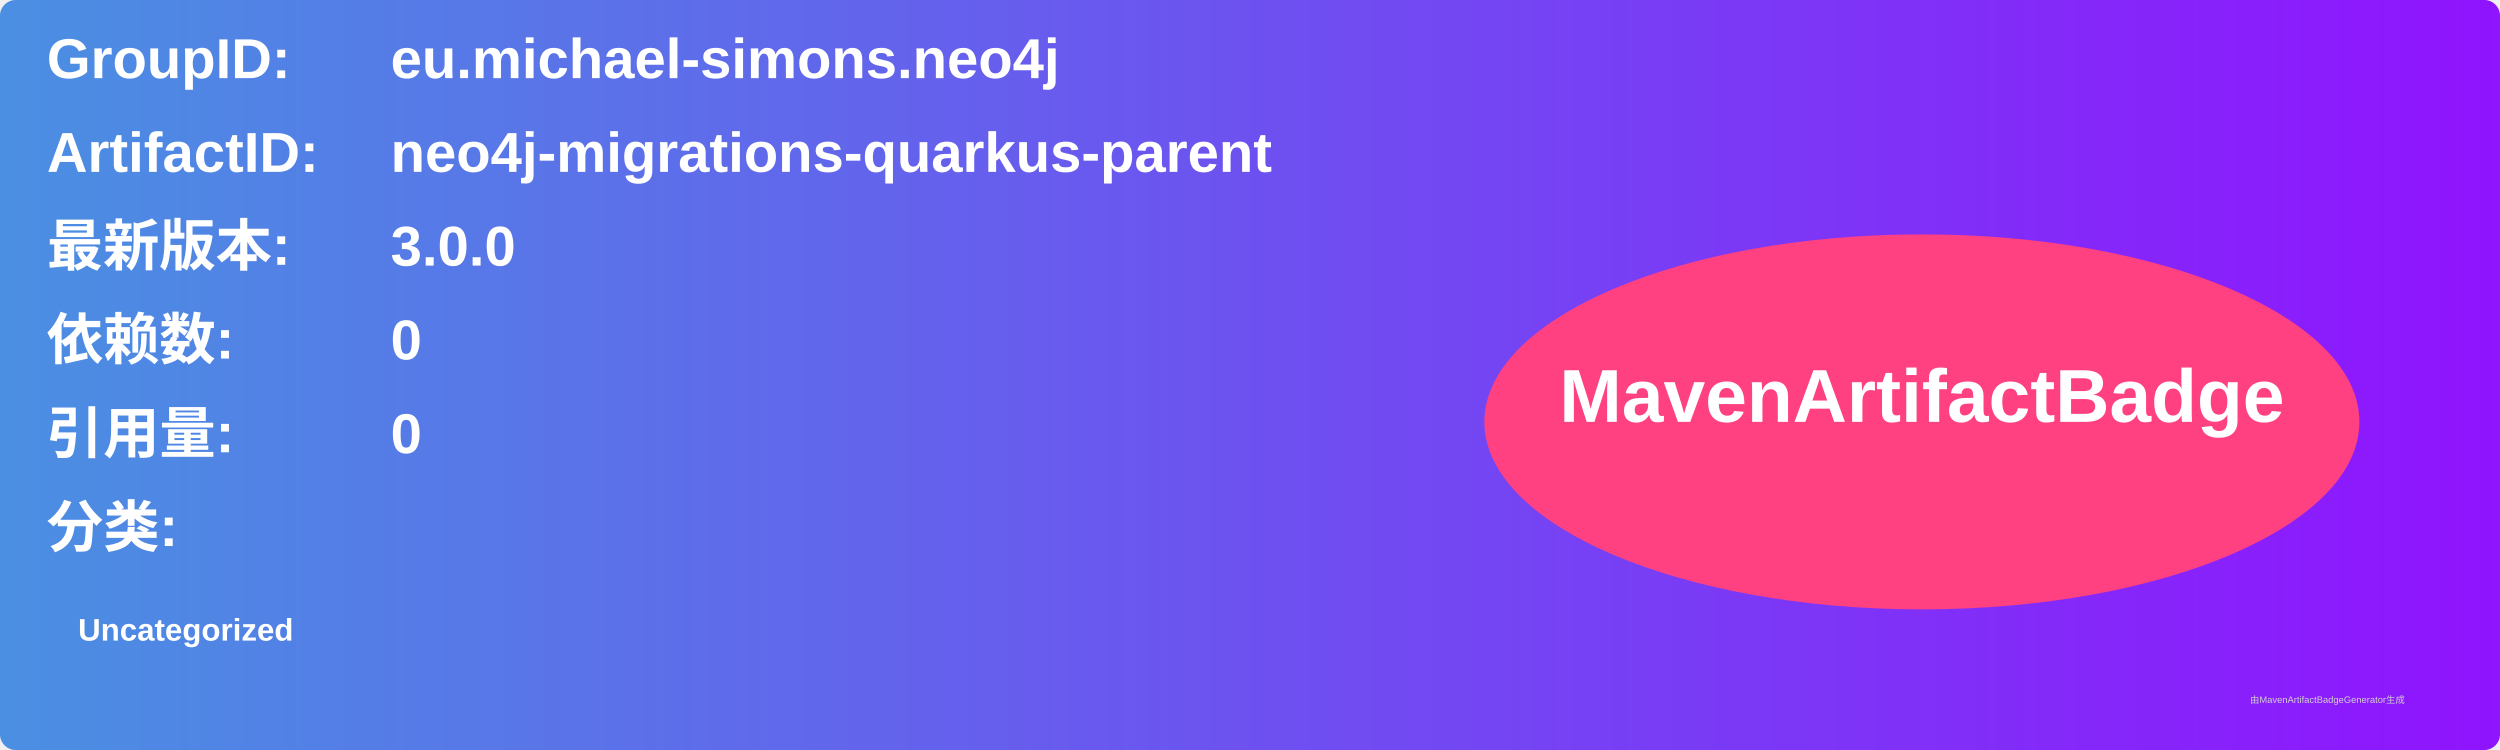
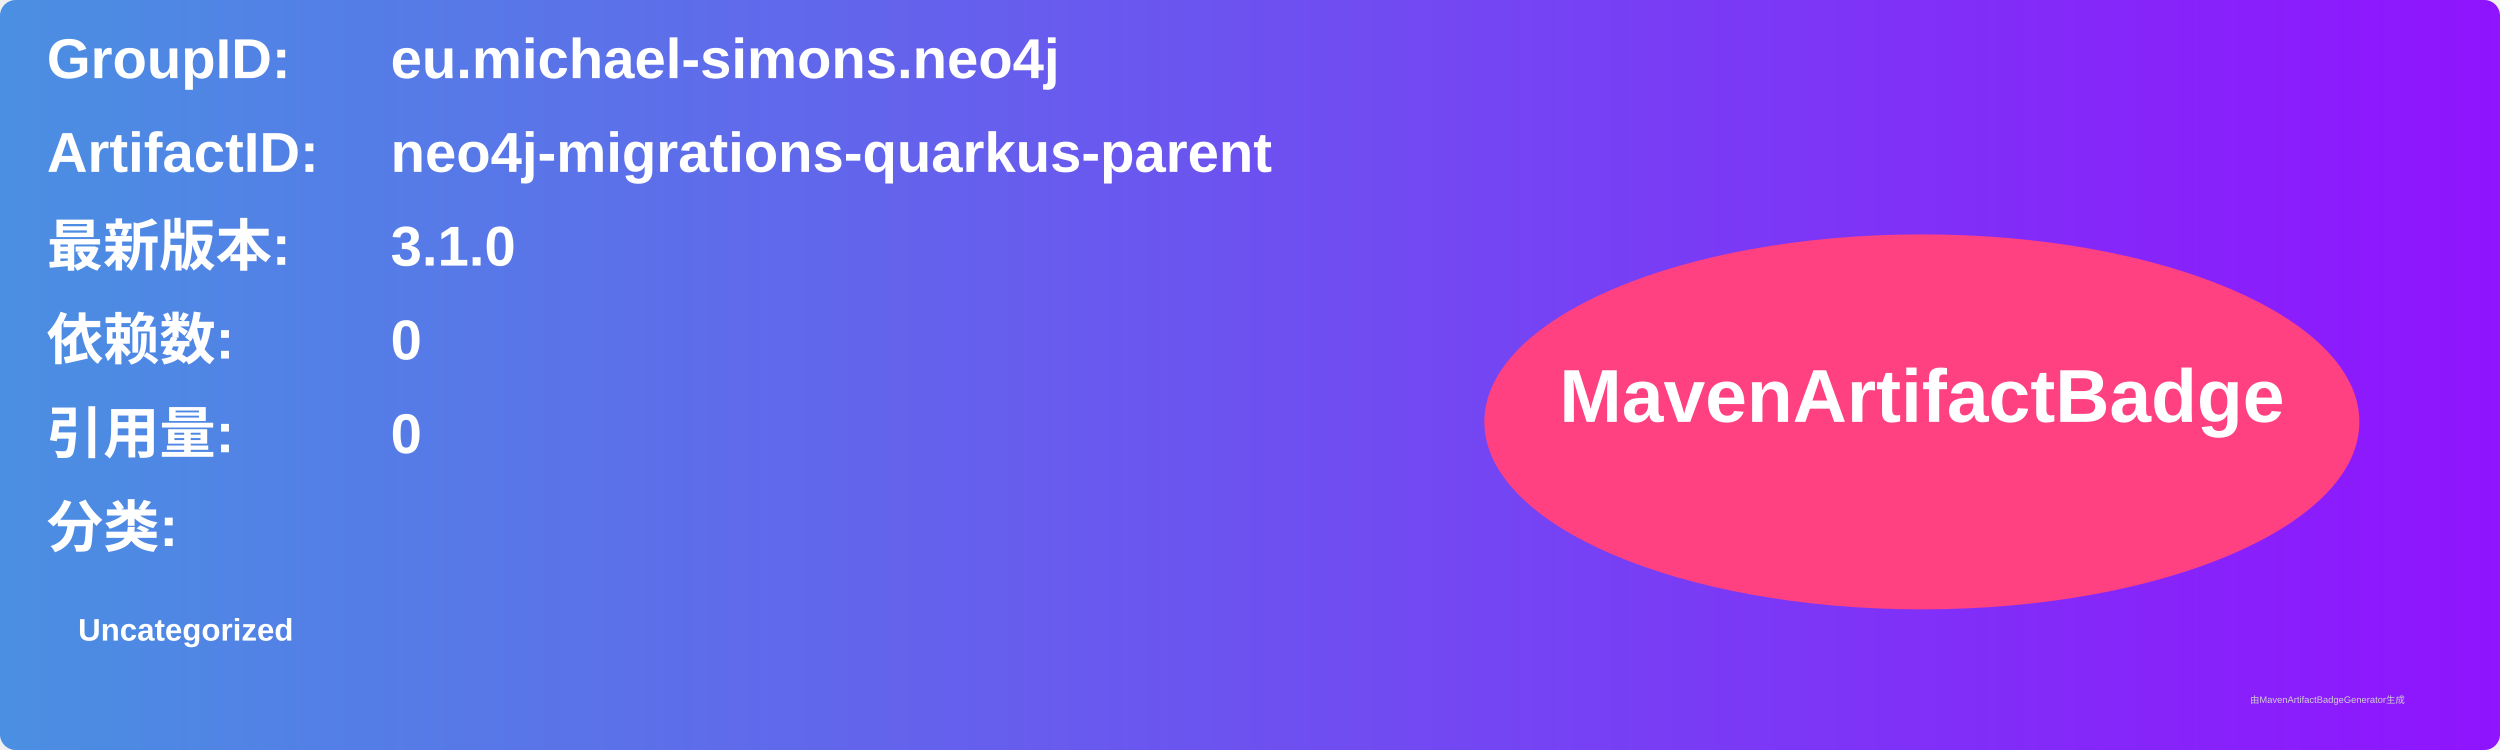
<svg xmlns="http://www.w3.org/2000/svg" width="800" height="240" viewBox="0 0 800 240">
  <linearGradient id="grad" x1="0%" y1="0%" x2="100%" y2="0%">
    <stop offset="0%" stop-color="#4a90e2" />
    <stop offset="100%" stop-color="#9013fe" />
  </linearGradient>
  <rect width="100%" height="100%" rx="5" ry="5" fill="url(#grad)" />
  <g transform="translate(15, 15)">
    <text x="0" y="10" font-family="Arial" font-size="18" fill="white" font-weight="bold" width="260">GroupID:</text>
    <text x="110" y="10" font-family="Arial" font-size="18" fill="white" font-weight="bold" width="460">eu.michael-simons.neo4j</text>
    <text x="0" y="40" font-family="Arial" font-size="18" fill="white" font-weight="bold" width="260">ArtifactID:</text>
    <text x="110" y="40" font-family="Arial" font-size="18" fill="white" font-weight="bold" width="460">neo4j-migrations-quarkus-parent</text>
    <text x="0" y="70" font-family="Arial" font-size="18" fill="white" font-weight="bold">最新版本:</text>
    <text x="110" y="70" font-family="Arial" font-size="18" fill="white" font-weight="bold">
-       <tspan font-weight="bold">3.0.0</tspan>
+       <tspan font-weight="bold">3.1.0</tspan>
    </text>
    <text x="0" y="100" font-family="Arial" font-size="18" fill="white" font-weight="bold">依赖数: </text>
    <text x="110" y="100" font-family="Arial" font-size="18" fill="white">
      <tspan font-weight="bold">0</tspan>
    </text>
    <text x="0" y="130" font-family="Arial" font-size="18" fill="white" font-weight="bold">引用量: </text>
    <text x="110" y="130" font-family="Arial" font-size="18" fill="white">
      <tspan font-weight="bold">0</tspan>
    </text>
    <text x="0" y="160" font-family="Arial" font-size="18" fill="white" font-weight="bold">分类:</text>
    <text x="10" y="190" font-family="Arial" font-size="10" fill="white">
      <tspan font-weight="bold">Uncategorized</tspan>
    </text>
    <ellipse cx="600" cy="120" rx="140" ry="60" fill="#ff4081" />
    <text x="600" y="120" text-anchor="middle" font-family="Arial" font-size="24" fill="white" font-weight="bold">MavenArtifactBadge</text>
  </g>
  <text x="720" y="225" font-family="Arial" font-size="3" fill="#d0d0d0">由MavenArtifactBadgeGenerator生成</text>
</svg>
